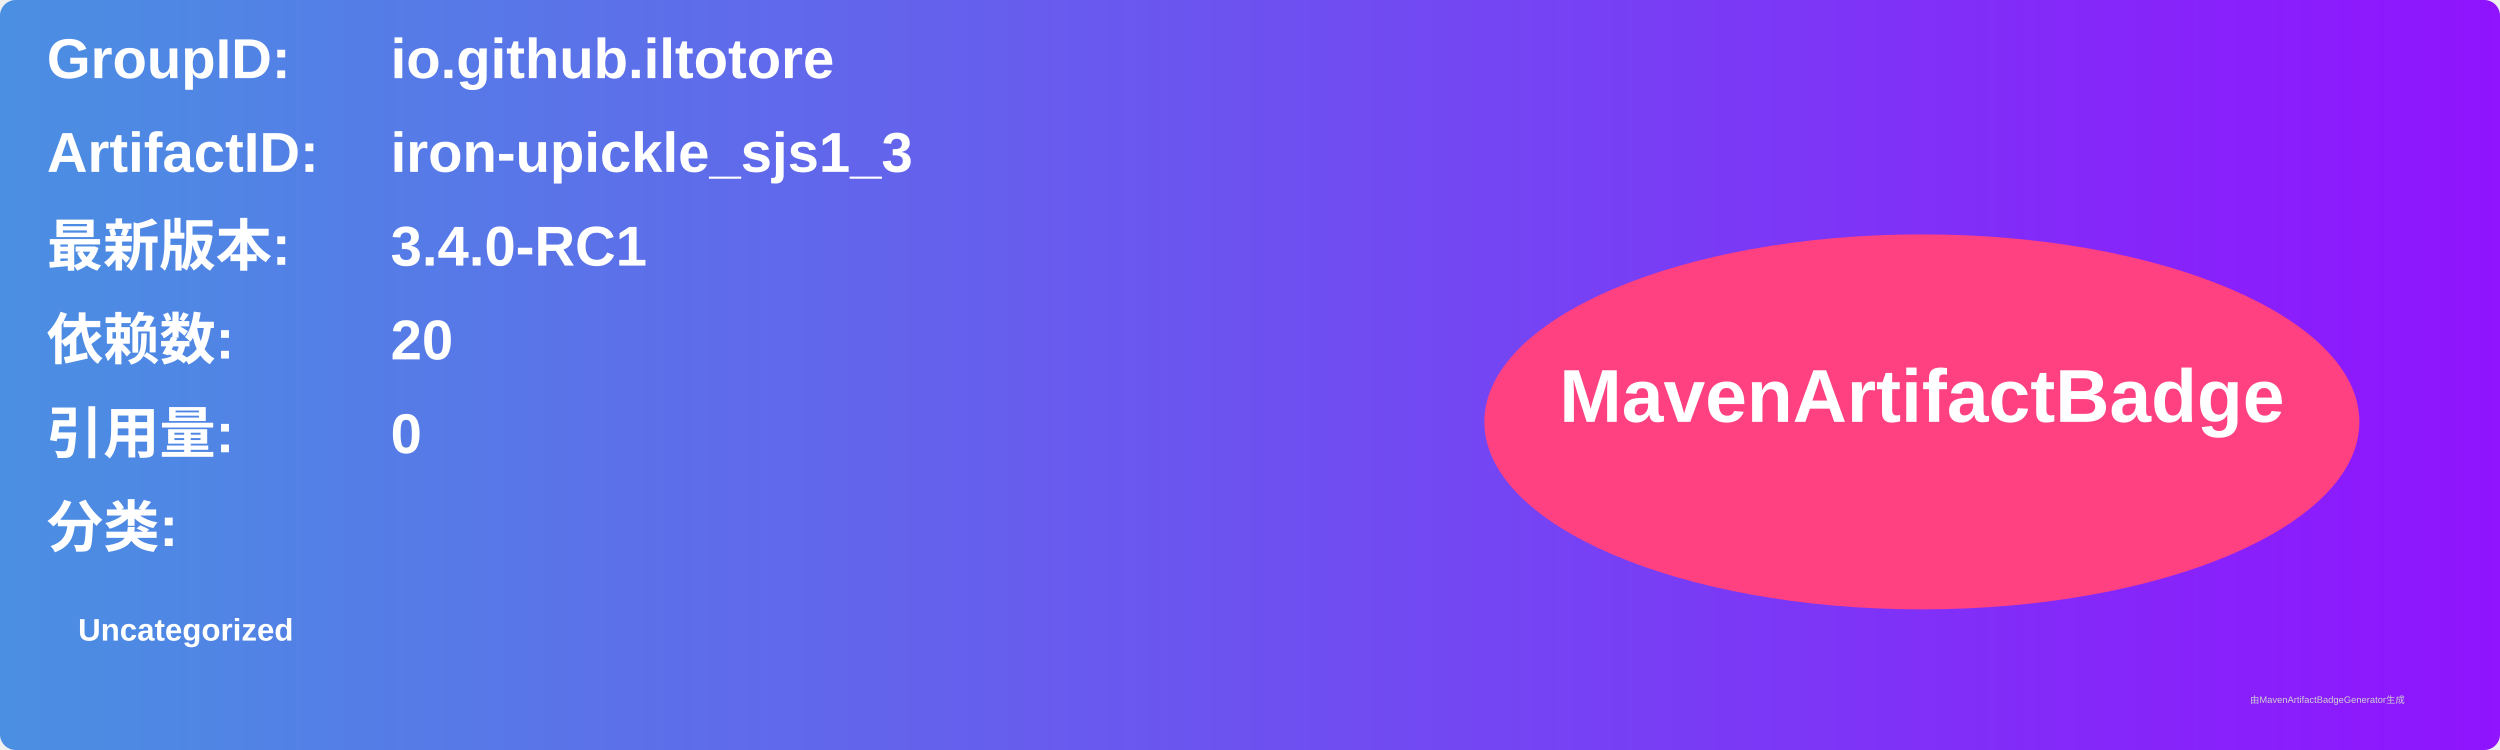
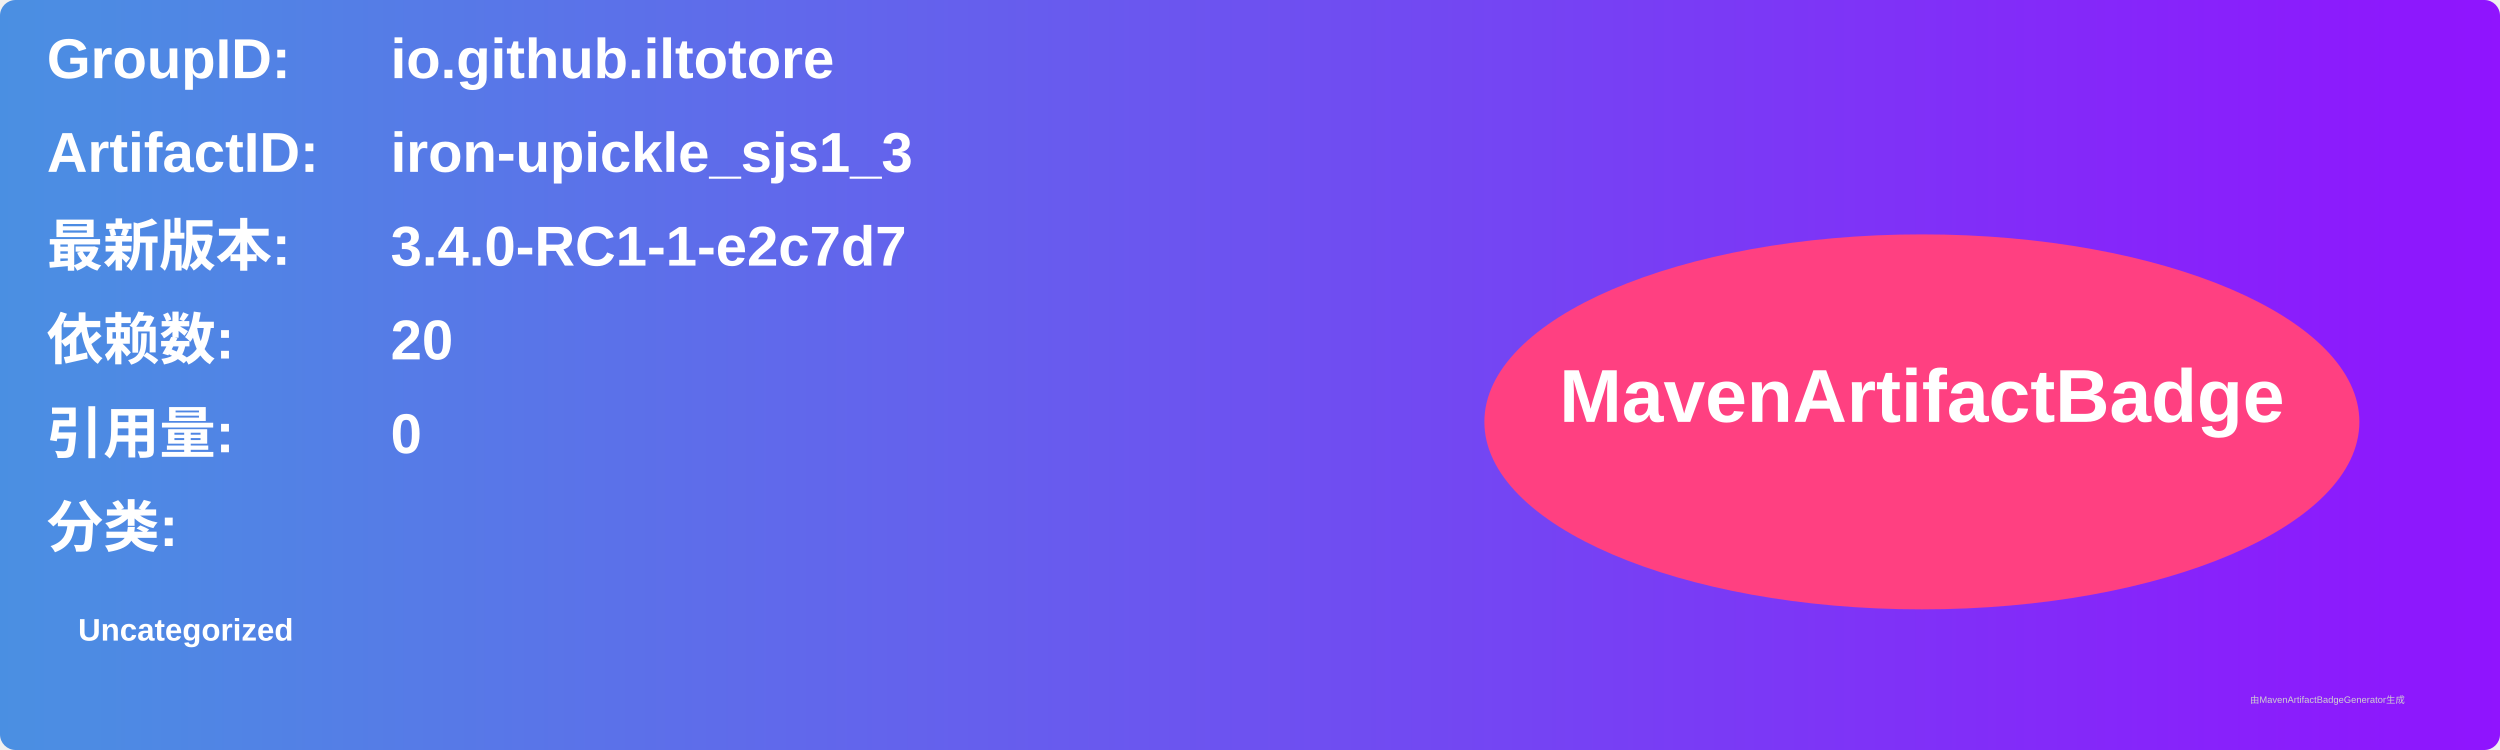
<svg xmlns="http://www.w3.org/2000/svg" width="800" height="240" viewBox="0 0 800 240">
  <linearGradient id="grad" x1="0%" y1="0%" x2="100%" y2="0%">
    <stop offset="0%" stop-color="#4a90e2" />
    <stop offset="100%" stop-color="#9013fe" />
  </linearGradient>
  <rect width="100%" height="100%" rx="5" ry="5" fill="url(#grad)" />
  <g transform="translate(15, 15)">
    <text x="0" y="10" font-family="Arial" font-size="18" fill="white" font-weight="bold" width="260">GroupID:</text>
    <text x="110" y="10" font-family="Arial" font-size="18" fill="white" font-weight="bold" width="460">io.github.iltotore</text>
    <text x="0" y="40" font-family="Arial" font-size="18" fill="white" font-weight="bold" width="260">ArtifactID:</text>
    <text x="110" y="40" font-family="Arial" font-size="18" fill="white" font-weight="bold" width="460">iron-upickle_sjs1_3</text>
    <text x="0" y="70" font-family="Arial" font-size="18" fill="white" font-weight="bold">最新版本:</text>
    <text x="110" y="70" font-family="Arial" font-size="18" fill="white" font-weight="bold">
-       <tspan font-weight="bold">3.4.0-RC1</tspan>
+       <tspan font-weight="bold">3.4.0-RC1-1-e2c7d7</tspan>
    </text>
    <text x="0" y="100" font-family="Arial" font-size="18" fill="white" font-weight="bold">依赖数: </text>
    <text x="110" y="100" font-family="Arial" font-size="18" fill="white">
      <tspan font-weight="bold">20</tspan>
    </text>
    <text x="0" y="130" font-family="Arial" font-size="18" fill="white" font-weight="bold">引用量: </text>
    <text x="110" y="130" font-family="Arial" font-size="18" fill="white">
      <tspan font-weight="bold">0</tspan>
    </text>
    <text x="0" y="160" font-family="Arial" font-size="18" fill="white" font-weight="bold">分类:</text>
    <text x="10" y="190" font-family="Arial" font-size="10" fill="white">
      <tspan font-weight="bold">Uncategorized</tspan>
    </text>
    <ellipse cx="600" cy="120" rx="140" ry="60" fill="#ff4081" />
    <text x="600" y="120" text-anchor="middle" font-family="Arial" font-size="24" fill="white" font-weight="bold">MavenArtifactBadge</text>
  </g>
  <text x="720" y="225" font-family="Arial" font-size="3" fill="#d0d0d0">由MavenArtifactBadgeGenerator生成</text>
</svg>
